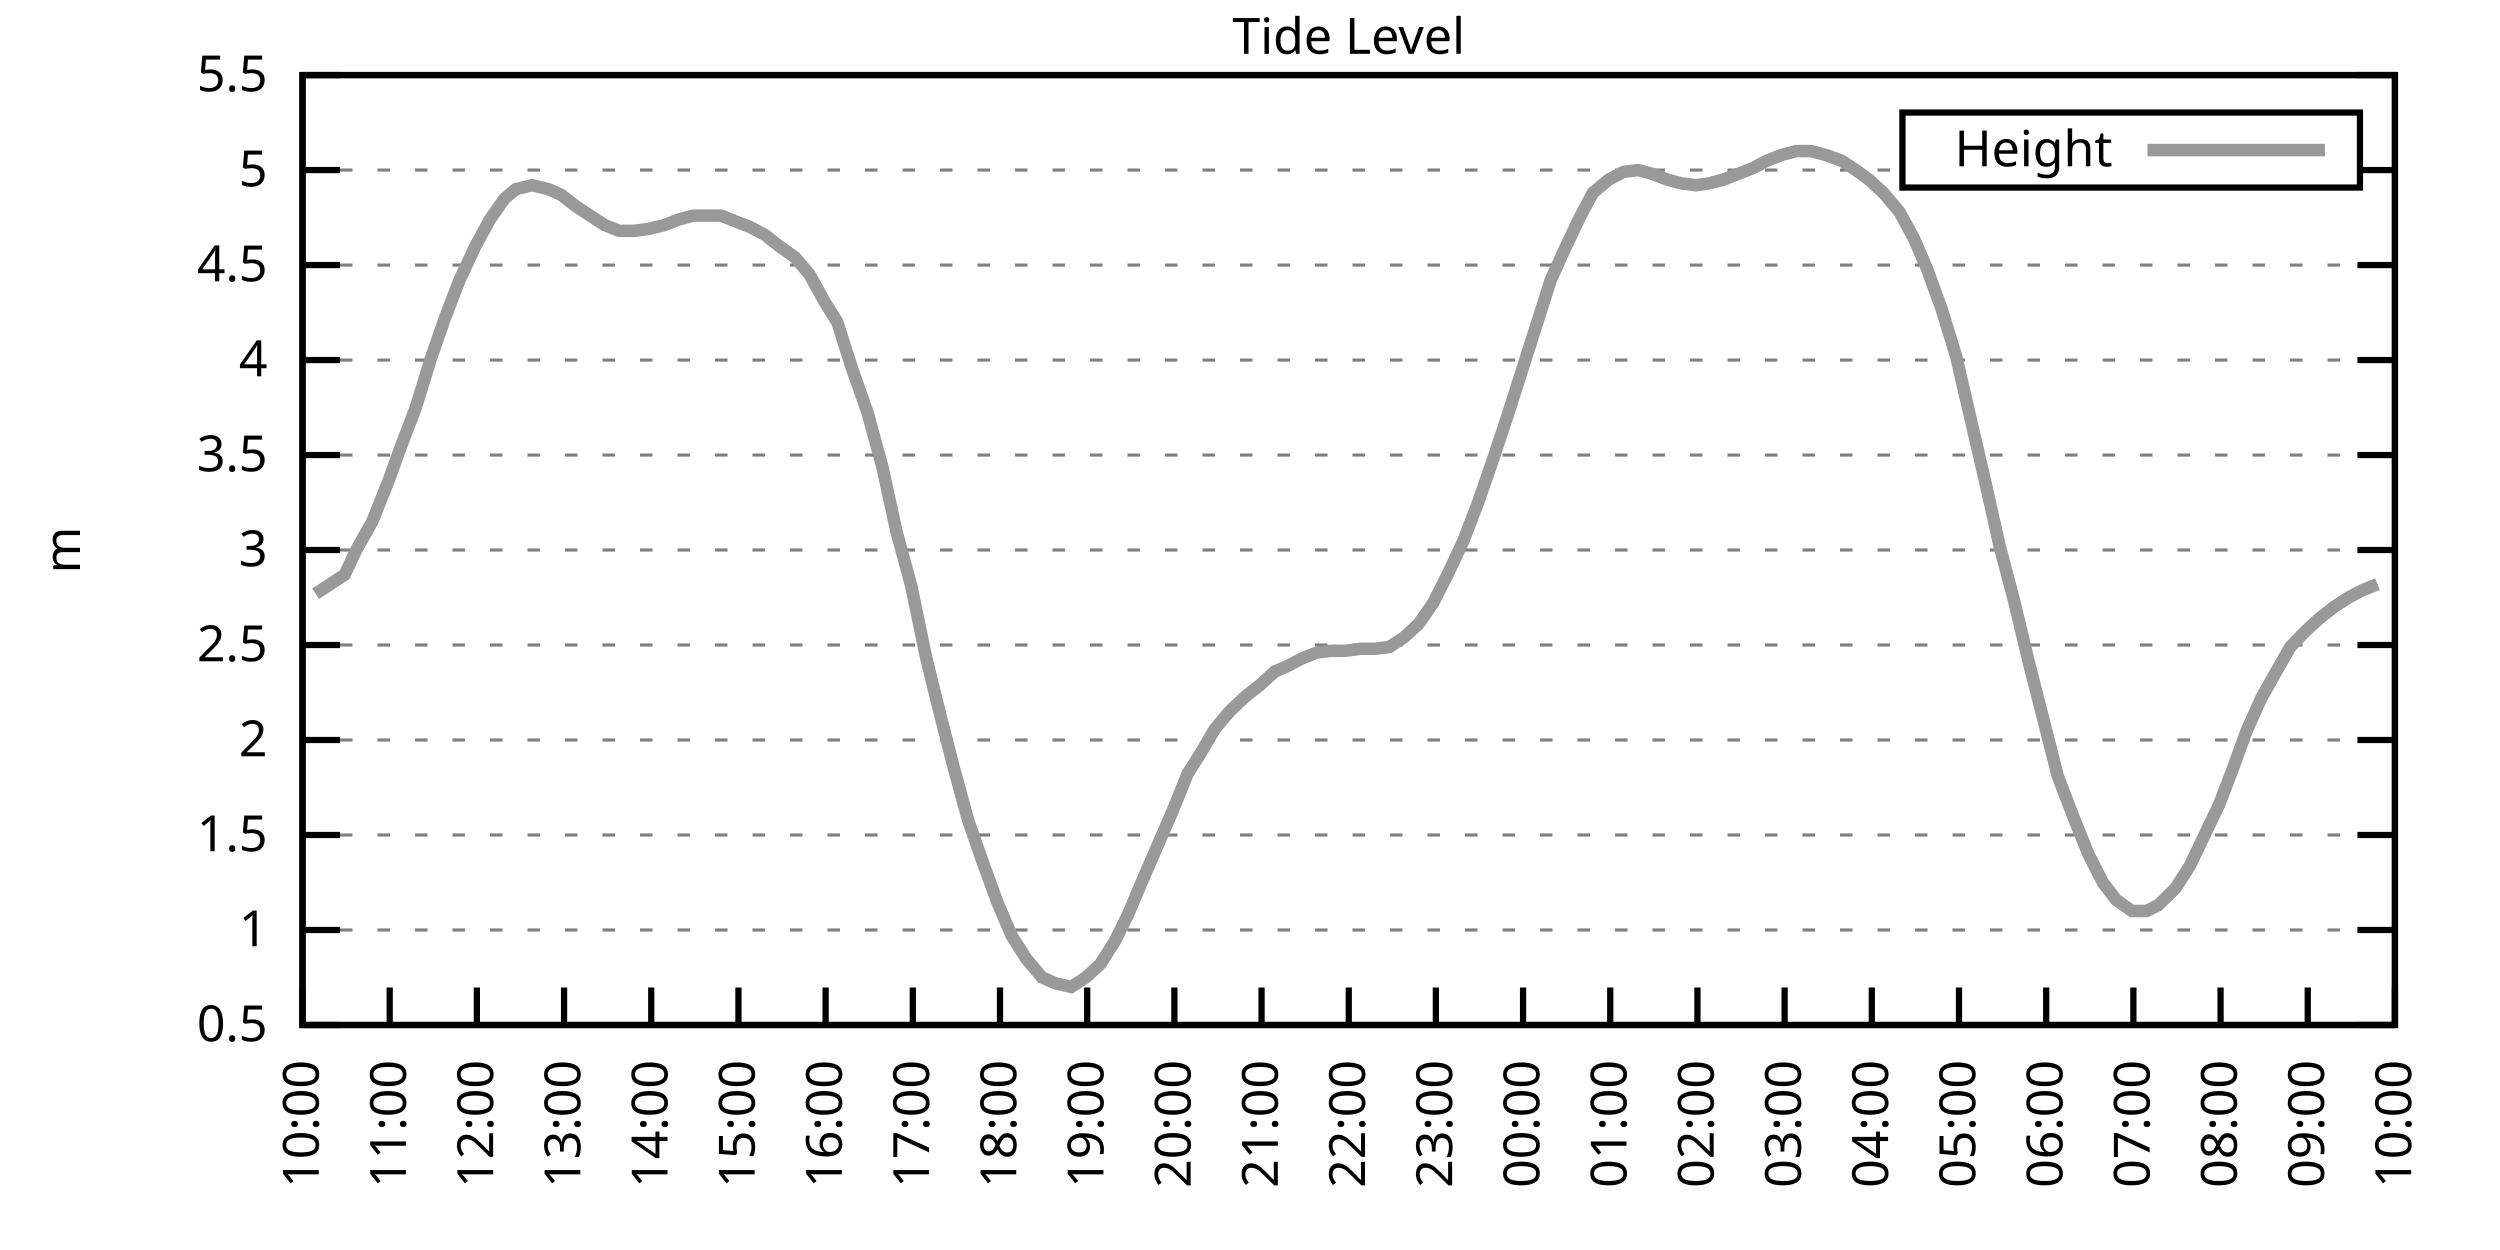
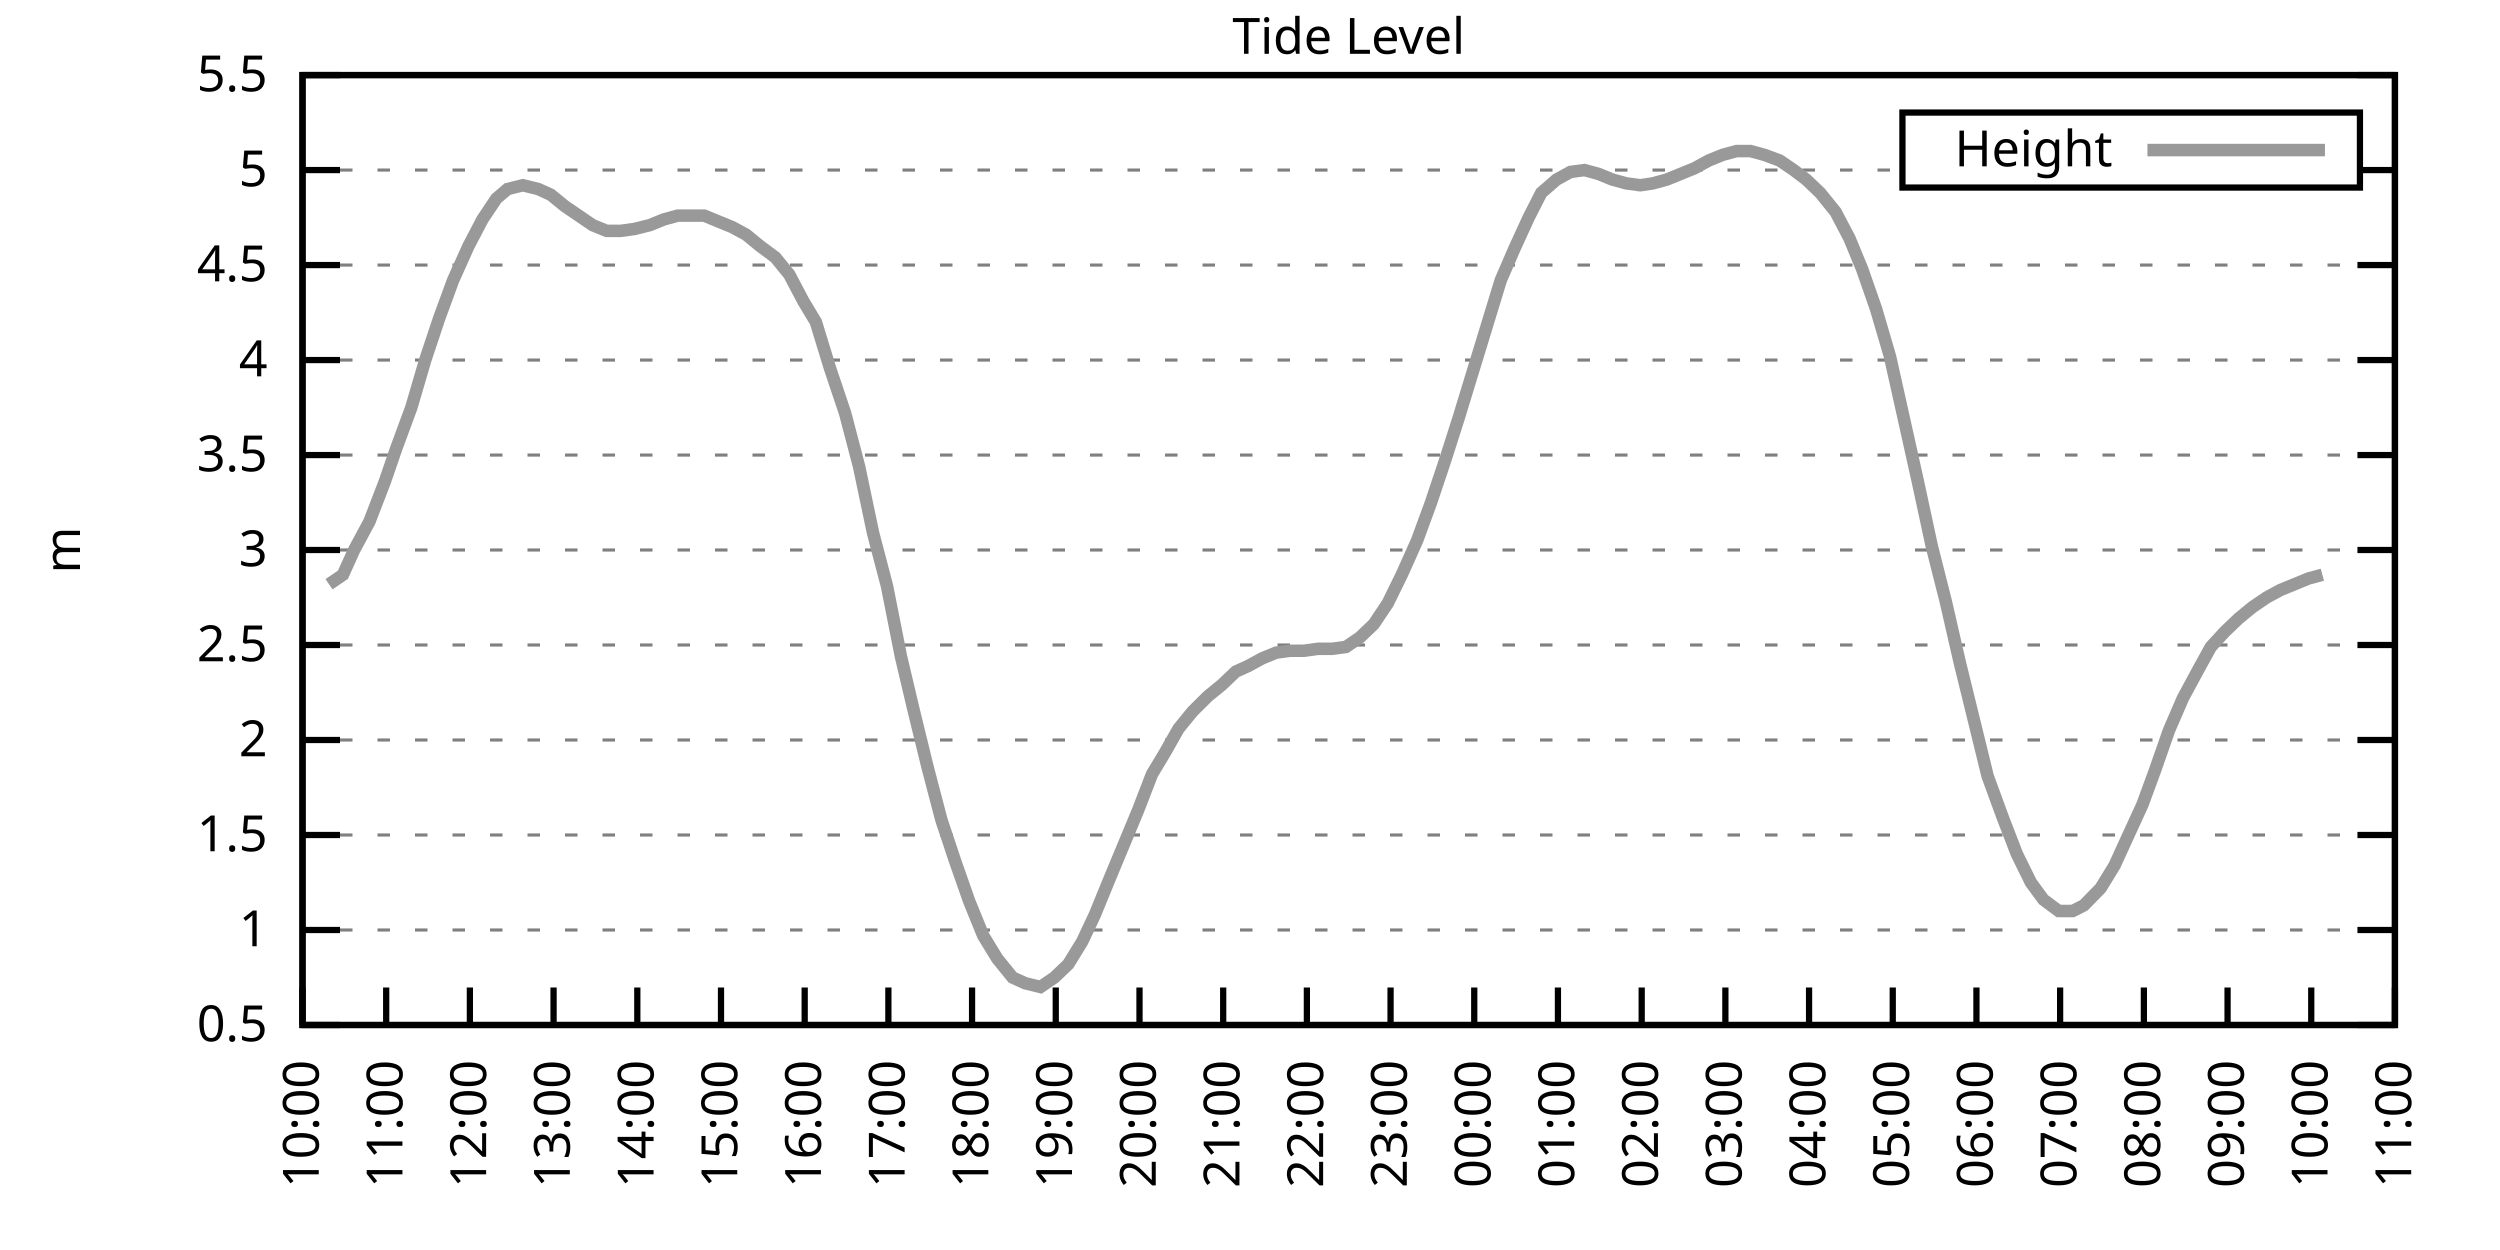
<svg xmlns="http://www.w3.org/2000/svg" xmlns:xlink="http://www.w3.org/1999/xlink" width="400" height="200" viewBox="0 0 400 200">
  <g id="gnuplot_canvas">
    <rect x="0" y="0" width="400" height="200" fill="none" />
    <defs>
      <circle id="gpDot" r="0.5" stroke-width="0.5" stroke="currentColor" />
      <path id="gpPt0" stroke-width="0.333" stroke="currentColor" d="M-1,0 h2 M0,-1 v2" />
      <path id="gpPt1" stroke-width="0.333" stroke="currentColor" d="M-1,-1 L1,1 M1,-1 L-1,1" />
      <path id="gpPt2" stroke-width="0.333" stroke="currentColor" d="M-1,0 L1,0 M0,-1 L0,1 M-1,-1 L1,1 M-1,1 L1,-1" />
      <rect id="gpPt3" stroke-width="0.333" stroke="currentColor" x="-1" y="-1" width="2" height="2" />
      <rect id="gpPt4" stroke-width="0.333" stroke="currentColor" fill="currentColor" x="-1" y="-1" width="2" height="2" />
      <circle id="gpPt5" stroke-width="0.333" stroke="currentColor" cx="0" cy="0" r="1" />
      <use xlink:href="#gpPt5" id="gpPt6" fill="currentColor" stroke="none" />
      <path id="gpPt7" stroke-width="0.333" stroke="currentColor" d="M0,-1.33 L-1.33,0.67 L1.33,0.67 z" />
      <use xlink:href="#gpPt7" id="gpPt8" fill="currentColor" stroke="none" />
      <use xlink:href="#gpPt7" id="gpPt9" stroke="currentColor" transform="rotate(180)" />
      <use xlink:href="#gpPt9" id="gpPt10" fill="currentColor" stroke="none" />
      <use xlink:href="#gpPt3" id="gpPt11" stroke="currentColor" transform="rotate(45)" />
      <use xlink:href="#gpPt11" id="gpPt12" fill="currentColor" stroke="none" />
      <path id="gpPt13" stroke-width="0.333" stroke="currentColor" d="M0,1.330 L1.265,0.411 L0.782,-1.067 L-0.782,-1.076 L-1.265,0.411 z" />
      <use xlink:href="#gpPt13" id="gpPt14" fill="currentColor" stroke="none" />
      <filter id="textbox" filterUnits="objectBoundingBox" x="0" y="0" height="1" width="1">
        <feFlood flood-color="white" flood-opacity="1" result="bgnd" />
        <feComposite in="SourceGraphic" in2="bgnd" operator="atop" />
      </filter>
      <filter id="greybox" filterUnits="objectBoundingBox" x="0" y="0" height="1" width="1">
        <feFlood flood-color="lightgrey" flood-opacity="1" result="grey" />
        <feComposite in="SourceGraphic" in2="grey" operator="atop" />
      </filter>
    </defs>
    <g fill="none" color="white" stroke="currentColor" stroke-width="1.00" stroke-linecap="butt" stroke-linejoin="miter">
</g>
    <g fill="none" color="black" stroke="currentColor" stroke-width="1.00" stroke-linecap="butt" stroke-linejoin="miter">
      <g stroke="none" shape-rendering="crispEdges">
        <polygon fill="rgb(255, 255, 255)" points="48.40,164.00 383.18,164.00 383.18,12.02 48.40,12.02 " />
      </g>
    </g>
    <g fill="none" color="black" stroke="currentColor" stroke-width="1.00" stroke-linecap="butt" stroke-linejoin="miter">
</g>
    <g fill="none" color="black" stroke="black" stroke-width="0.50" stroke-linecap="butt" stroke-linejoin="miter">
</g>
    <g fill="none" color="gray" stroke="currentColor" stroke-width="0.50" stroke-linecap="butt" stroke-linejoin="miter">
      <path stroke="gray" stroke-dasharray="2,4" class="gridline" d="M48.40,164.00 L383.19,164.00  " />
    </g>
    <g fill="none" color="gray" stroke="gray" stroke-width="1.00" stroke-linecap="butt" stroke-linejoin="miter">
</g>
    <g fill="none" color="black" stroke="currentColor" stroke-width="1.00" stroke-linecap="butt" stroke-linejoin="miter">
      <path stroke="black" d="M48.40,164.00 L54.40,164.00 M383.19,164.00 L377.19,164.00  " />
      <g transform="translate(42.80,166.60)" stroke="none" fill="black" font-family="Sans" font-size="8.00" text-anchor="end">
        <text>
          <tspan font-family="Sans"> 0.5</tspan>
        </text>
      </g>
    </g>
    <g fill="none" color="black" stroke="currentColor" stroke-width="1.00" stroke-linecap="butt" stroke-linejoin="miter">
</g>
    <g fill="none" color="black" stroke="black" stroke-width="0.50" stroke-linecap="butt" stroke-linejoin="miter">
</g>
    <g fill="none" color="gray" stroke="currentColor" stroke-width="0.50" stroke-linecap="butt" stroke-linejoin="miter">
      <path stroke="gray" stroke-dasharray="2,4" class="gridline" d="M48.40,148.80 L383.19,148.80  " />
    </g>
    <g fill="none" color="gray" stroke="gray" stroke-width="1.00" stroke-linecap="butt" stroke-linejoin="miter">
</g>
    <g fill="none" color="black" stroke="currentColor" stroke-width="1.00" stroke-linecap="butt" stroke-linejoin="miter">
      <path stroke="black" d="M48.40,148.80 L54.40,148.80 M383.19,148.80 L377.19,148.80  " />
      <g transform="translate(42.80,151.40)" stroke="none" fill="black" font-family="Sans" font-size="8.00" text-anchor="end">
        <text>
          <tspan font-family="Sans"> 1</tspan>
        </text>
      </g>
    </g>
    <g fill="none" color="black" stroke="currentColor" stroke-width="1.00" stroke-linecap="butt" stroke-linejoin="miter">
</g>
    <g fill="none" color="black" stroke="black" stroke-width="0.50" stroke-linecap="butt" stroke-linejoin="miter">
</g>
    <g fill="none" color="gray" stroke="currentColor" stroke-width="0.50" stroke-linecap="butt" stroke-linejoin="miter">
      <path stroke="gray" stroke-dasharray="2,4" class="gridline" d="M48.40,133.60 L383.19,133.60  " />
    </g>
    <g fill="none" color="gray" stroke="gray" stroke-width="1.00" stroke-linecap="butt" stroke-linejoin="miter">
</g>
    <g fill="none" color="black" stroke="currentColor" stroke-width="1.00" stroke-linecap="butt" stroke-linejoin="miter">
      <path stroke="black" d="M48.40,133.60 L54.40,133.60 M383.19,133.60 L377.19,133.60  " />
      <g transform="translate(42.80,136.20)" stroke="none" fill="black" font-family="Sans" font-size="8.00" text-anchor="end">
        <text>
          <tspan font-family="Sans"> 1.5</tspan>
        </text>
      </g>
    </g>
    <g fill="none" color="black" stroke="currentColor" stroke-width="1.00" stroke-linecap="butt" stroke-linejoin="miter">
</g>
    <g fill="none" color="black" stroke="black" stroke-width="0.50" stroke-linecap="butt" stroke-linejoin="miter">
</g>
    <g fill="none" color="gray" stroke="currentColor" stroke-width="0.50" stroke-linecap="butt" stroke-linejoin="miter">
      <path stroke="gray" stroke-dasharray="2,4" class="gridline" d="M48.40,118.40 L383.19,118.40  " />
    </g>
    <g fill="none" color="gray" stroke="gray" stroke-width="1.00" stroke-linecap="butt" stroke-linejoin="miter">
</g>
    <g fill="none" color="black" stroke="currentColor" stroke-width="1.00" stroke-linecap="butt" stroke-linejoin="miter">
      <path stroke="black" d="M48.40,118.40 L54.40,118.40 M383.19,118.40 L377.19,118.40  " />
      <g transform="translate(42.80,121.00)" stroke="none" fill="black" font-family="Sans" font-size="8.00" text-anchor="end">
        <text>
          <tspan font-family="Sans"> 2</tspan>
        </text>
      </g>
    </g>
    <g fill="none" color="black" stroke="currentColor" stroke-width="1.00" stroke-linecap="butt" stroke-linejoin="miter">
</g>
    <g fill="none" color="black" stroke="black" stroke-width="0.50" stroke-linecap="butt" stroke-linejoin="miter">
</g>
    <g fill="none" color="gray" stroke="currentColor" stroke-width="0.50" stroke-linecap="butt" stroke-linejoin="miter">
      <path stroke="gray" stroke-dasharray="2,4" class="gridline" d="M48.40,103.20 L383.19,103.20  " />
    </g>
    <g fill="none" color="gray" stroke="gray" stroke-width="1.00" stroke-linecap="butt" stroke-linejoin="miter">
</g>
    <g fill="none" color="black" stroke="currentColor" stroke-width="1.00" stroke-linecap="butt" stroke-linejoin="miter">
      <path stroke="black" d="M48.40,103.20 L54.40,103.20 M383.19,103.20 L377.19,103.20  " />
      <g transform="translate(42.80,105.80)" stroke="none" fill="black" font-family="Sans" font-size="8.00" text-anchor="end">
        <text>
          <tspan font-family="Sans"> 2.5</tspan>
        </text>
      </g>
    </g>
    <g fill="none" color="black" stroke="currentColor" stroke-width="1.00" stroke-linecap="butt" stroke-linejoin="miter">
</g>
    <g fill="none" color="black" stroke="black" stroke-width="0.50" stroke-linecap="butt" stroke-linejoin="miter">
</g>
    <g fill="none" color="gray" stroke="currentColor" stroke-width="0.50" stroke-linecap="butt" stroke-linejoin="miter">
      <path stroke="gray" stroke-dasharray="2,4" class="gridline" d="M48.40,88.00 L383.19,88.00  " />
    </g>
    <g fill="none" color="gray" stroke="gray" stroke-width="1.00" stroke-linecap="butt" stroke-linejoin="miter">
</g>
    <g fill="none" color="black" stroke="currentColor" stroke-width="1.00" stroke-linecap="butt" stroke-linejoin="miter">
      <path stroke="black" d="M48.40,88.00 L54.40,88.00 M383.19,88.00 L377.19,88.00  " />
      <g transform="translate(42.80,90.60)" stroke="none" fill="black" font-family="Sans" font-size="8.00" text-anchor="end">
        <text>
          <tspan font-family="Sans"> 3</tspan>
        </text>
      </g>
    </g>
    <g fill="none" color="black" stroke="currentColor" stroke-width="1.00" stroke-linecap="butt" stroke-linejoin="miter">
</g>
    <g fill="none" color="black" stroke="black" stroke-width="0.50" stroke-linecap="butt" stroke-linejoin="miter">
</g>
    <g fill="none" color="gray" stroke="currentColor" stroke-width="0.50" stroke-linecap="butt" stroke-linejoin="miter">
      <path stroke="gray" stroke-dasharray="2,4" class="gridline" d="M48.40,72.81 L383.19,72.81  " />
    </g>
    <g fill="none" color="gray" stroke="gray" stroke-width="1.00" stroke-linecap="butt" stroke-linejoin="miter">
</g>
    <g fill="none" color="black" stroke="currentColor" stroke-width="1.00" stroke-linecap="butt" stroke-linejoin="miter">
      <path stroke="black" d="M48.40,72.81 L54.40,72.81 M383.19,72.81 L377.19,72.81  " />
      <g transform="translate(42.80,75.41)" stroke="none" fill="black" font-family="Sans" font-size="8.00" text-anchor="end">
        <text>
          <tspan font-family="Sans"> 3.5</tspan>
        </text>
      </g>
    </g>
    <g fill="none" color="black" stroke="currentColor" stroke-width="1.00" stroke-linecap="butt" stroke-linejoin="miter">
</g>
    <g fill="none" color="black" stroke="black" stroke-width="0.50" stroke-linecap="butt" stroke-linejoin="miter">
</g>
    <g fill="none" color="gray" stroke="currentColor" stroke-width="0.50" stroke-linecap="butt" stroke-linejoin="miter">
      <path stroke="gray" stroke-dasharray="2,4" class="gridline" d="M48.40,57.61 L383.19,57.61  " />
    </g>
    <g fill="none" color="gray" stroke="gray" stroke-width="1.00" stroke-linecap="butt" stroke-linejoin="miter">
</g>
    <g fill="none" color="black" stroke="currentColor" stroke-width="1.00" stroke-linecap="butt" stroke-linejoin="miter">
      <path stroke="black" d="M48.40,57.61 L54.40,57.61 M383.19,57.61 L377.19,57.61  " />
      <g transform="translate(42.80,60.21)" stroke="none" fill="black" font-family="Sans" font-size="8.00" text-anchor="end">
        <text>
          <tspan font-family="Sans"> 4</tspan>
        </text>
      </g>
    </g>
    <g fill="none" color="black" stroke="currentColor" stroke-width="1.00" stroke-linecap="butt" stroke-linejoin="miter">
</g>
    <g fill="none" color="black" stroke="black" stroke-width="0.50" stroke-linecap="butt" stroke-linejoin="miter">
</g>
    <g fill="none" color="gray" stroke="currentColor" stroke-width="0.50" stroke-linecap="butt" stroke-linejoin="miter">
      <path stroke="gray" stroke-dasharray="2,4" class="gridline" d="M48.40,42.41 L383.19,42.41  " />
    </g>
    <g fill="none" color="gray" stroke="gray" stroke-width="1.00" stroke-linecap="butt" stroke-linejoin="miter">
</g>
    <g fill="none" color="black" stroke="currentColor" stroke-width="1.00" stroke-linecap="butt" stroke-linejoin="miter">
      <path stroke="black" d="M48.40,42.41 L54.40,42.41 M383.19,42.41 L377.19,42.41  " />
      <g transform="translate(42.80,45.01)" stroke="none" fill="black" font-family="Sans" font-size="8.00" text-anchor="end">
        <text>
          <tspan font-family="Sans"> 4.5</tspan>
        </text>
      </g>
    </g>
    <g fill="none" color="black" stroke="currentColor" stroke-width="1.00" stroke-linecap="butt" stroke-linejoin="miter">
</g>
    <g fill="none" color="black" stroke="black" stroke-width="0.50" stroke-linecap="butt" stroke-linejoin="miter">
</g>
    <g fill="none" color="gray" stroke="currentColor" stroke-width="0.50" stroke-linecap="butt" stroke-linejoin="miter">
      <path stroke="gray" stroke-dasharray="2,4" class="gridline" d="M48.40,27.21 L304.39,27.21 M377.59,27.21 L383.19,27.21  " />
    </g>
    <g fill="none" color="gray" stroke="gray" stroke-width="1.00" stroke-linecap="butt" stroke-linejoin="miter">
</g>
    <g fill="none" color="black" stroke="currentColor" stroke-width="1.00" stroke-linecap="butt" stroke-linejoin="miter">
      <path stroke="black" d="M48.40,27.21 L54.40,27.21 M383.19,27.21 L377.19,27.21  " />
      <g transform="translate(42.80,29.81)" stroke="none" fill="black" font-family="Sans" font-size="8.00" text-anchor="end">
        <text>
          <tspan font-family="Sans"> 5</tspan>
        </text>
      </g>
    </g>
    <g fill="none" color="black" stroke="currentColor" stroke-width="1.00" stroke-linecap="butt" stroke-linejoin="miter">
</g>
    <g fill="none" color="black" stroke="black" stroke-width="0.50" stroke-linecap="butt" stroke-linejoin="miter">
</g>
    <g fill="none" color="gray" stroke="currentColor" stroke-width="0.50" stroke-linecap="butt" stroke-linejoin="miter">
      <path stroke="gray" stroke-dasharray="2,4" class="gridline" d="M48.40,12.01 L383.19,12.01  " />
    </g>
    <g fill="none" color="gray" stroke="gray" stroke-width="1.00" stroke-linecap="butt" stroke-linejoin="miter">
</g>
    <g fill="none" color="black" stroke="currentColor" stroke-width="1.00" stroke-linecap="butt" stroke-linejoin="miter">
      <path stroke="black" d="M48.40,12.01 L54.40,12.01 M383.19,12.01 L377.19,12.01  " />
      <g transform="translate(42.80,14.61)" stroke="none" fill="black" font-family="Sans" font-size="8.00" text-anchor="end">
        <text>
          <tspan font-family="Sans"> 5.5</tspan>
        </text>
      </g>
    </g>
    <g fill="none" color="black" stroke="currentColor" stroke-width="1.00" stroke-linecap="butt" stroke-linejoin="miter">
      <path stroke="black" d="M48.40,164.00 L48.40,158.00  " />
      <g transform="translate(51.00,169.60) rotate(270.00)" stroke="none" fill="black" font-family="Sans" font-size="8.00" text-anchor="end">
        <text>
          <tspan font-family="Sans">10:00</tspan>
        </text>
      </g>
    </g>
    <g fill="none" color="black" stroke="currentColor" stroke-width="1.00" stroke-linecap="butt" stroke-linejoin="miter">
-       <path stroke="black" d="M62.35,164.00 L62.35,158.00  " />
-       <g transform="translate(64.95,169.60) rotate(270.00)" stroke="none" fill="black" font-family="Sans" font-size="8.00" text-anchor="end">
+       <path stroke="black" d="M61.79,164.00 L61.79,158.00  " />
+       <g transform="translate(64.39,169.60) rotate(270.00)" stroke="none" fill="black" font-family="Sans" font-size="8.00" text-anchor="end">
        <text>
          <tspan font-family="Sans">11:00</tspan>
        </text>
      </g>
    </g>
    <g fill="none" color="black" stroke="currentColor" stroke-width="1.00" stroke-linecap="butt" stroke-linejoin="miter">
-       <path stroke="black" d="M76.30,164.00 L76.30,158.00  " />
-       <g transform="translate(78.90,169.60) rotate(270.00)" stroke="none" fill="black" font-family="Sans" font-size="8.00" text-anchor="end">
+       <path stroke="black" d="M75.18,164.00 L75.18,158.00  " />
+       <g transform="translate(77.78,169.60) rotate(270.00)" stroke="none" fill="black" font-family="Sans" font-size="8.00" text-anchor="end">
        <text>
          <tspan font-family="Sans">12:00</tspan>
        </text>
      </g>
    </g>
    <g fill="none" color="black" stroke="currentColor" stroke-width="1.00" stroke-linecap="butt" stroke-linejoin="miter">
-       <path stroke="black" d="M90.25,164.00 L90.25,158.00  " />
-       <g transform="translate(92.85,169.60) rotate(270.00)" stroke="none" fill="black" font-family="Sans" font-size="8.00" text-anchor="end">
+       <path stroke="black" d="M88.57,164.00 L88.57,158.00  " />
+       <g transform="translate(91.17,169.60) rotate(270.00)" stroke="none" fill="black" font-family="Sans" font-size="8.00" text-anchor="end">
        <text>
          <tspan font-family="Sans">13:00</tspan>
        </text>
      </g>
    </g>
    <g fill="none" color="black" stroke="currentColor" stroke-width="1.00" stroke-linecap="butt" stroke-linejoin="miter">
-       <path stroke="black" d="M104.20,164.00 L104.20,158.00  " />
-       <g transform="translate(106.80,169.60) rotate(270.00)" stroke="none" fill="black" font-family="Sans" font-size="8.00" text-anchor="end">
+       <path stroke="black" d="M101.97,164.00 L101.97,158.00  " />
+       <g transform="translate(104.57,169.60) rotate(270.00)" stroke="none" fill="black" font-family="Sans" font-size="8.00" text-anchor="end">
        <text>
          <tspan font-family="Sans">14:00</tspan>
        </text>
      </g>
    </g>
    <g fill="none" color="black" stroke="currentColor" stroke-width="1.00" stroke-linecap="butt" stroke-linejoin="miter">
-       <path stroke="black" d="M118.15,164.00 L118.15,158.00  " />
-       <g transform="translate(120.75,169.60) rotate(270.00)" stroke="none" fill="black" font-family="Sans" font-size="8.00" text-anchor="end">
+       <path stroke="black" d="M115.36,164.00 L115.36,158.00  " />
+       <g transform="translate(117.96,169.60) rotate(270.00)" stroke="none" fill="black" font-family="Sans" font-size="8.00" text-anchor="end">
        <text>
          <tspan font-family="Sans">15:00</tspan>
        </text>
      </g>
    </g>
    <g fill="none" color="black" stroke="currentColor" stroke-width="1.00" stroke-linecap="butt" stroke-linejoin="miter">
-       <path stroke="black" d="M132.10,164.00 L132.10,158.00  " />
-       <g transform="translate(134.70,169.60) rotate(270.00)" stroke="none" fill="black" font-family="Sans" font-size="8.00" text-anchor="end">
+       <path stroke="black" d="M128.75,164.00 L128.75,158.00  " />
+       <g transform="translate(131.35,169.60) rotate(270.00)" stroke="none" fill="black" font-family="Sans" font-size="8.00" text-anchor="end">
        <text>
          <tspan font-family="Sans">16:00</tspan>
        </text>
      </g>
    </g>
    <g fill="none" color="black" stroke="currentColor" stroke-width="1.00" stroke-linecap="butt" stroke-linejoin="miter">
-       <path stroke="black" d="M146.05,164.00 L146.05,158.00  " />
-       <g transform="translate(148.65,169.60) rotate(270.00)" stroke="none" fill="black" font-family="Sans" font-size="8.00" text-anchor="end">
+       <path stroke="black" d="M142.14,164.00 L142.14,158.00  " />
+       <g transform="translate(144.74,169.60) rotate(270.00)" stroke="none" fill="black" font-family="Sans" font-size="8.00" text-anchor="end">
        <text>
          <tspan font-family="Sans">17:00</tspan>
        </text>
      </g>
    </g>
    <g fill="none" color="black" stroke="currentColor" stroke-width="1.00" stroke-linecap="butt" stroke-linejoin="miter">
-       <path stroke="black" d="M160.00,164.00 L160.00,158.00  " />
-       <g transform="translate(162.60,169.60) rotate(270.00)" stroke="none" fill="black" font-family="Sans" font-size="8.00" text-anchor="end">
+       <path stroke="black" d="M155.53,164.00 L155.53,158.00  " />
+       <g transform="translate(158.13,169.60) rotate(270.00)" stroke="none" fill="black" font-family="Sans" font-size="8.00" text-anchor="end">
        <text>
          <tspan font-family="Sans">18:00</tspan>
        </text>
      </g>
    </g>
    <g fill="none" color="black" stroke="currentColor" stroke-width="1.00" stroke-linecap="butt" stroke-linejoin="miter">
-       <path stroke="black" d="M173.95,164.00 L173.95,158.00  " />
-       <g transform="translate(176.55,169.60) rotate(270.00)" stroke="none" fill="black" font-family="Sans" font-size="8.00" text-anchor="end">
+       <path stroke="black" d="M168.92,164.00 L168.92,158.00  " />
+       <g transform="translate(171.52,169.60) rotate(270.00)" stroke="none" fill="black" font-family="Sans" font-size="8.00" text-anchor="end">
        <text>
          <tspan font-family="Sans">19:00</tspan>
        </text>
      </g>
    </g>
    <g fill="none" color="black" stroke="currentColor" stroke-width="1.00" stroke-linecap="butt" stroke-linejoin="miter">
-       <path stroke="black" d="M187.90,164.00 L187.90,158.00  " />
-       <g transform="translate(190.50,169.60) rotate(270.00)" stroke="none" fill="black" font-family="Sans" font-size="8.00" text-anchor="end">
+       <path stroke="black" d="M182.32,164.00 L182.32,158.00  " />
+       <g transform="translate(184.92,169.60) rotate(270.00)" stroke="none" fill="black" font-family="Sans" font-size="8.00" text-anchor="end">
        <text>
          <tspan font-family="Sans">20:00</tspan>
        </text>
      </g>
    </g>
    <g fill="none" color="black" stroke="currentColor" stroke-width="1.00" stroke-linecap="butt" stroke-linejoin="miter">
-       <path stroke="black" d="M201.85,164.00 L201.85,158.00  " />
-       <g transform="translate(204.45,169.60) rotate(270.00)" stroke="none" fill="black" font-family="Sans" font-size="8.00" text-anchor="end">
+       <path stroke="black" d="M195.71,164.00 L195.71,158.00  " />
+       <g transform="translate(198.31,169.60) rotate(270.00)" stroke="none" fill="black" font-family="Sans" font-size="8.00" text-anchor="end">
        <text>
          <tspan font-family="Sans">21:00</tspan>
        </text>
      </g>
    </g>
    <g fill="none" color="black" stroke="currentColor" stroke-width="1.00" stroke-linecap="butt" stroke-linejoin="miter">
-       <path stroke="black" d="M215.80,164.00 L215.80,158.00  " />
-       <g transform="translate(218.40,169.60) rotate(270.00)" stroke="none" fill="black" font-family="Sans" font-size="8.00" text-anchor="end">
+       <path stroke="black" d="M209.10,164.00 L209.10,158.00  " />
+       <g transform="translate(211.70,169.60) rotate(270.00)" stroke="none" fill="black" font-family="Sans" font-size="8.00" text-anchor="end">
        <text>
          <tspan font-family="Sans">22:00</tspan>
        </text>
      </g>
    </g>
    <g fill="none" color="black" stroke="currentColor" stroke-width="1.00" stroke-linecap="butt" stroke-linejoin="miter">
-       <path stroke="black" d="M229.74,164.00 L229.74,158.00  " />
-       <g transform="translate(232.34,169.60) rotate(270.00)" stroke="none" fill="black" font-family="Sans" font-size="8.00" text-anchor="end">
+       <path stroke="black" d="M222.49,164.00 L222.49,158.00  " />
+       <g transform="translate(225.09,169.60) rotate(270.00)" stroke="none" fill="black" font-family="Sans" font-size="8.00" text-anchor="end">
        <text>
          <tspan font-family="Sans">23:00</tspan>
        </text>
      </g>
    </g>
    <g fill="none" color="black" stroke="currentColor" stroke-width="1.00" stroke-linecap="butt" stroke-linejoin="miter">
-       <path stroke="black" d="M243.69,164.00 L243.69,158.00  " />
-       <g transform="translate(246.29,169.60) rotate(270.00)" stroke="none" fill="black" font-family="Sans" font-size="8.00" text-anchor="end">
+       <path stroke="black" d="M235.88,164.00 L235.88,158.00  " />
+       <g transform="translate(238.48,169.60) rotate(270.00)" stroke="none" fill="black" font-family="Sans" font-size="8.00" text-anchor="end">
        <text>
          <tspan font-family="Sans">00:00</tspan>
        </text>
      </g>
    </g>
    <g fill="none" color="black" stroke="currentColor" stroke-width="1.00" stroke-linecap="butt" stroke-linejoin="miter">
-       <path stroke="black" d="M257.64,164.00 L257.64,158.00  " />
-       <g transform="translate(260.24,169.60) rotate(270.00)" stroke="none" fill="black" font-family="Sans" font-size="8.00" text-anchor="end">
+       <path stroke="black" d="M249.27,164.00 L249.27,158.00  " />
+       <g transform="translate(251.87,169.60) rotate(270.00)" stroke="none" fill="black" font-family="Sans" font-size="8.00" text-anchor="end">
        <text>
          <tspan font-family="Sans">01:00</tspan>
        </text>
      </g>
    </g>
    <g fill="none" color="black" stroke="currentColor" stroke-width="1.00" stroke-linecap="butt" stroke-linejoin="miter">
-       <path stroke="black" d="M271.59,164.00 L271.59,158.00  " />
-       <g transform="translate(274.19,169.60) rotate(270.00)" stroke="none" fill="black" font-family="Sans" font-size="8.00" text-anchor="end">
+       <path stroke="black" d="M262.67,164.00 L262.67,158.00  " />
+       <g transform="translate(265.27,169.60) rotate(270.00)" stroke="none" fill="black" font-family="Sans" font-size="8.00" text-anchor="end">
        <text>
          <tspan font-family="Sans">02:00</tspan>
        </text>
      </g>
    </g>
    <g fill="none" color="black" stroke="currentColor" stroke-width="1.00" stroke-linecap="butt" stroke-linejoin="miter">
-       <path stroke="black" d="M285.54,164.00 L285.54,158.00  " />
-       <g transform="translate(288.14,169.60) rotate(270.00)" stroke="none" fill="black" font-family="Sans" font-size="8.00" text-anchor="end">
+       <path stroke="black" d="M276.06,164.00 L276.06,158.00  " />
+       <g transform="translate(278.66,169.60) rotate(270.00)" stroke="none" fill="black" font-family="Sans" font-size="8.00" text-anchor="end">
        <text>
          <tspan font-family="Sans">03:00</tspan>
        </text>
      </g>
    </g>
    <g fill="none" color="black" stroke="currentColor" stroke-width="1.00" stroke-linecap="butt" stroke-linejoin="miter">
-       <path stroke="black" d="M299.49,164.00 L299.49,158.00  " />
-       <g transform="translate(302.09,169.60) rotate(270.00)" stroke="none" fill="black" font-family="Sans" font-size="8.00" text-anchor="end">
+       <path stroke="black" d="M289.45,164.00 L289.45,158.00  " />
+       <g transform="translate(292.05,169.60) rotate(270.00)" stroke="none" fill="black" font-family="Sans" font-size="8.00" text-anchor="end">
        <text>
          <tspan font-family="Sans">04:00</tspan>
        </text>
      </g>
    </g>
    <g fill="none" color="black" stroke="currentColor" stroke-width="1.00" stroke-linecap="butt" stroke-linejoin="miter">
-       <path stroke="black" d="M313.44,164.00 L313.44,158.00  " />
-       <g transform="translate(316.04,169.60) rotate(270.00)" stroke="none" fill="black" font-family="Sans" font-size="8.00" text-anchor="end">
+       <path stroke="black" d="M302.84,164.00 L302.84,158.00  " />
+       <g transform="translate(305.44,169.60) rotate(270.00)" stroke="none" fill="black" font-family="Sans" font-size="8.00" text-anchor="end">
        <text>
          <tspan font-family="Sans">05:00</tspan>
        </text>
      </g>
    </g>
    <g fill="none" color="black" stroke="currentColor" stroke-width="1.00" stroke-linecap="butt" stroke-linejoin="miter">
-       <path stroke="black" d="M327.39,164.00 L327.39,158.00  " />
-       <g transform="translate(329.99,169.60) rotate(270.00)" stroke="none" fill="black" font-family="Sans" font-size="8.00" text-anchor="end">
+       <path stroke="black" d="M316.23,164.00 L316.23,158.00  " />
+       <g transform="translate(318.83,169.60) rotate(270.00)" stroke="none" fill="black" font-family="Sans" font-size="8.00" text-anchor="end">
        <text>
          <tspan font-family="Sans">06:00</tspan>
        </text>
      </g>
    </g>
    <g fill="none" color="black" stroke="currentColor" stroke-width="1.00" stroke-linecap="butt" stroke-linejoin="miter">
-       <path stroke="black" d="M341.34,164.00 L341.34,158.00  " />
-       <g transform="translate(343.94,169.60) rotate(270.00)" stroke="none" fill="black" font-family="Sans" font-size="8.00" text-anchor="end">
+       <path stroke="black" d="M329.62,164.00 L329.62,158.00  " />
+       <g transform="translate(332.22,169.60) rotate(270.00)" stroke="none" fill="black" font-family="Sans" font-size="8.00" text-anchor="end">
        <text>
          <tspan font-family="Sans">07:00</tspan>
        </text>
      </g>
    </g>
    <g fill="none" color="black" stroke="currentColor" stroke-width="1.00" stroke-linecap="butt" stroke-linejoin="miter">
-       <path stroke="black" d="M355.29,164.00 L355.29,158.00  " />
-       <g transform="translate(357.89,169.60) rotate(270.00)" stroke="none" fill="black" font-family="Sans" font-size="8.00" text-anchor="end">
+       <path stroke="black" d="M343.02,164.00 L343.02,158.00  " />
+       <g transform="translate(345.62,169.60) rotate(270.00)" stroke="none" fill="black" font-family="Sans" font-size="8.00" text-anchor="end">
        <text>
          <tspan font-family="Sans">08:00</tspan>
        </text>
      </g>
    </g>
    <g fill="none" color="black" stroke="currentColor" stroke-width="1.00" stroke-linecap="butt" stroke-linejoin="miter">
-       <path stroke="black" d="M369.24,164.00 L369.24,158.00  " />
-       <g transform="translate(371.84,169.60) rotate(270.00)" stroke="none" fill="black" font-family="Sans" font-size="8.00" text-anchor="end">
+       <path stroke="black" d="M356.41,164.00 L356.41,158.00  " />
+       <g transform="translate(359.01,169.60) rotate(270.00)" stroke="none" fill="black" font-family="Sans" font-size="8.00" text-anchor="end">
        <text>
          <tspan font-family="Sans">09:00</tspan>
+         </text>
+       </g>
+     </g>
+     <g fill="none" color="black" stroke="currentColor" stroke-width="1.00" stroke-linecap="butt" stroke-linejoin="miter">
+       <path stroke="black" d="M369.80,164.00 L369.80,158.00  " />
+       <g transform="translate(372.40,169.60) rotate(270.00)" stroke="none" fill="black" font-family="Sans" font-size="8.00" text-anchor="end">
+         <text>
+           <tspan font-family="Sans">10:00</tspan>
        </text>
      </g>
    </g>
    <g fill="none" color="black" stroke="currentColor" stroke-width="1.00" stroke-linecap="butt" stroke-linejoin="miter">
      <path stroke="black" d="M383.19,164.00 L383.19,158.00  " />
      <g transform="translate(385.79,169.60) rotate(270.00)" stroke="none" fill="black" font-family="Sans" font-size="8.00" text-anchor="end">
        <text>
-           <tspan font-family="Sans">10:00</tspan>
+           <tspan font-family="Sans">11:00</tspan>
        </text>
      </g>
    </g>
    <g fill="none" color="black" stroke="currentColor" stroke-width="1.00" stroke-linecap="butt" stroke-linejoin="miter">
</g>
    <g fill="none" color="black" stroke="currentColor" stroke-width="1.00" stroke-linecap="butt" stroke-linejoin="miter">
      <path stroke="black" d="M48.40,12.01 L48.40,164.00 L383.19,164.00 L383.19,12.01 L48.40,12.01 Z  " />
    </g>
    <g fill="none" color="black" stroke="currentColor" stroke-width="1.00" stroke-linecap="butt" stroke-linejoin="miter">
</g>
    <g fill="none" color="black" stroke="currentColor" stroke-width="1.00" stroke-linecap="butt" stroke-linejoin="miter">
      <path stroke="black" d="M304.39,30.01 L304.39,18.01 L377.59,18.01 L377.59,30.01 L304.39,30.01 Z  " />
    </g>
    <g id="Tide_level_plot_1">
      <g fill="none" color="white" stroke="black" stroke-width="2.00" stroke-linecap="butt" stroke-linejoin="miter">
</g>
      <g fill="none" color="black" stroke="currentColor" stroke-width="2.00" stroke-linecap="butt" stroke-linejoin="miter">
        <g transform="translate(337.99,26.61)" stroke="none" fill="black" font-family="Sans" font-size="8.00" text-anchor="end">
          <text>
            <tspan font-family="Sans">Height</tspan>
          </text>
        </g>
      </g>
      <g fill="none" color="black" stroke="currentColor" stroke-width="2.00" stroke-linecap="butt" stroke-linejoin="miter">
-         <path stroke="rgb(153, 153, 153)" d="M343.59,24.01 L371.99,24.01 M50.49,95.00 L52.82,93.48 L55.14,91.96 L57.00,88.00 L59.56,83.45 L62.12,77.06   L63.98,71.89 L66.53,65.21 L68.86,57.61 L71.18,50.92 L73.51,44.84 L76.07,39.37 L78.39,35.11 L80.72,31.77   L82.58,30.25 L85.13,29.64 L87.69,30.25 L89.78,31.16 L92.11,32.98 L94.43,34.50 L96.76,36.02 L99.08,36.94   L101.41,36.94 L103.73,36.63 L106.29,36.02 L108.62,35.11 L110.94,34.50 L113.27,34.50 L115.36,34.50 L117.68,35.42   L120.01,36.33 L122.33,37.54 L124.66,39.37 L127.22,41.19 L129.54,43.93 L131.87,48.18 L133.96,51.53 L136.28,58.82   L138.84,66.12 L141.16,74.63 L143.49,85.27 L145.81,93.78 L148.14,105.03 L150.23,113.54 L152.56,122.66 L154.88,131.17   L157.21,137.86 L159.53,144.24 L161.86,149.71 L164.18,153.36 L166.74,156.40 L168.83,157.31 L171.39,157.92 L173.71,156.40   L176.04,154.27 L178.36,150.62 L180.46,146.37 L182.78,140.90 L187.66,129.65 L189.99,123.87 L192.08,120.53 L194.41,116.58   L196.73,113.84 L199.29,111.41 L201.61,109.59 L203.94,107.46 L206.03,106.55 L208.36,105.33 L210.68,104.42 L213.01,104.12   L215.33,104.12 L217.65,103.81 L219.98,103.81 L222.30,103.51 L224.63,101.99 L226.95,99.86 L229.28,96.52 L231.60,91.96   L234.16,86.49 L236.49,80.41 L238.81,73.72 L241.14,66.73 L243.46,59.43 L245.79,52.14 L248.11,44.84 L250.44,39.67   L252.76,34.81 L254.85,30.86 L257.41,28.73 L259.74,27.51 L262.06,27.21 L264.39,27.82 L266.71,28.73 L269.04,29.34   L271.36,29.64 L273.45,29.34 L275.78,28.73 L278.10,27.82 L280.43,26.91 L282.75,25.69 L285.08,24.78 L287.40,24.17   L289.73,24.17 L292.05,24.78 L294.61,25.69 L296.94,27.21 L299.03,28.73 L301.35,30.86 L303.91,33.90 L306.23,38.15   L308.33,43.02 L310.65,49.40 L312.98,57.00 L315.30,67.03 L317.63,77.06 L319.95,87.40 L322.28,96.21 L324.60,105.94   L327.16,115.97 L329.25,124.18 L331.81,130.87 L334.13,136.64 L336.46,141.20 L338.55,143.94 L341.11,145.76 L343.43,145.76   L345.29,144.85 L348.08,142.11 L350.41,138.47 L352.73,133.60 L355.06,128.74 L357.15,123.27 L359.48,116.88 L361.80,111.72   L364.36,107.16 L366.45,103.51 L368.78,101.08 L371.10,98.95 L373.43,97.12 L375.75,95.60 L378.08,94.39 L380.40,93.48    " />
+         <path stroke="rgb(153, 153, 153)" d="M343.59,24.01 L371.99,24.01 M52.64,93.48 L54.87,91.96 L56.66,88.00 L59.11,83.45 L61.57,77.06 L63.35,71.89   L65.81,65.21 L68.04,57.61 L70.27,50.92 L72.50,44.84 L74.96,39.37 L77.19,35.11 L79.42,31.77 L81.21,30.25   L83.66,29.64 L86.12,30.25 L88.13,31.16 L90.36,32.98 L92.59,34.50 L94.82,36.02 L97.06,36.94 L99.29,36.94   L101.52,36.63 L103.98,36.02 L106.21,35.11 L108.44,34.50 L110.67,34.50 L112.68,34.50 L114.91,35.42 L117.14,36.33   L119.38,37.54 L121.61,39.37 L124.06,41.19 L126.29,43.93 L128.53,48.18 L130.54,51.53 L132.77,58.82 L135.22,66.12   L137.45,74.63 L139.69,85.27 L141.92,93.78 L144.15,105.03 L146.16,113.54 L148.39,122.66 L150.62,131.17 L152.85,137.86   L155.09,144.24 L157.32,149.71 L159.55,153.36 L162.01,156.40 L164.01,157.31 L166.47,157.92 L168.70,156.40 L170.93,154.27   L173.17,150.62 L175.17,146.37 L177.41,140.90 L182.09,129.65 L184.32,123.87 L186.33,120.53 L188.57,116.58 L190.80,113.84   L193.25,111.41 L195.48,109.59 L197.72,107.46 L199.73,106.55 L201.96,105.33 L204.19,104.42 L206.42,104.12 L208.65,104.12   L210.88,103.81 L213.12,103.81 L215.35,103.51 L217.58,101.99 L219.81,99.86 L222.04,96.52 L224.28,91.96 L226.73,86.49   L228.96,80.41 L231.20,73.72 L233.43,66.73 L235.66,59.43 L237.89,52.14 L240.12,44.84 L242.36,39.67 L244.59,34.81   L246.60,30.86 L249.05,28.73 L251.28,27.51 L253.51,27.21 L255.75,27.82 L257.98,28.73 L260.21,29.34 L262.44,29.64   L264.45,29.34 L266.68,28.73 L268.92,27.82 L271.15,26.91 L273.38,25.69 L275.61,24.78 L277.84,24.17 L280.07,24.17   L282.31,24.78 L284.76,25.69 L286.99,27.21 L289.00,28.73 L291.23,30.86 L293.69,33.90 L295.92,38.15 L297.93,43.02   L300.16,49.40 L302.39,57.00 L304.63,67.03 L306.86,77.06 L309.09,87.40 L311.32,96.21 L313.55,105.94 L316.01,115.97   L318.02,124.18 L320.47,130.87 L322.70,136.64 L324.94,141.20 L326.95,143.94 L329.40,145.76 L331.63,145.76 L333.42,144.85   L336.10,142.11 L338.33,138.47 L340.56,133.60 L342.79,128.74 L344.80,123.27 L347.03,116.88 L349.26,111.72 L351.72,107.16   L353.73,103.51 L355.96,101.08 L358.19,98.95 L360.42,97.12 L362.66,95.60 L364.89,94.39 L367.12,93.48 L369.35,92.56   L371.58,91.96  " />
      </g>
    </g>
    <g fill="none" color="black" stroke="currentColor" stroke-width="2.00" stroke-linecap="butt" stroke-linejoin="miter">
</g>
    <g fill="none" color="black" stroke="black" stroke-width="1.00" stroke-linecap="butt" stroke-linejoin="miter">
</g>
    <g fill="none" color="black" stroke="currentColor" stroke-width="1.00" stroke-linecap="butt" stroke-linejoin="miter">
      <path stroke="black" d="M48.40,12.01 L48.40,164.00 L383.19,164.00 L383.19,12.01 L48.40,12.01 Z  " />
      <g transform="translate(12.80,88.01) rotate(270.00)" stroke="none" fill="black" font-family="Sans" font-size="8.00" text-anchor="middle">
        <text>
          <tspan font-family="Sans">m</tspan>
        </text>
      </g>
    </g>
    <g fill="none" color="black" stroke="currentColor" stroke-width="1.00" stroke-linecap="butt" stroke-linejoin="miter">
</g>
    <g fill="none" color="black" stroke="currentColor" stroke-width="1.00" stroke-linecap="butt" stroke-linejoin="miter">
      <g transform="translate(215.79,8.61)" stroke="none" fill="black" font-family="Sans" font-size="8.00" text-anchor="middle">
        <text>
          <tspan font-family="Sans">Tide Level</tspan>
        </text>
      </g>
    </g>
    <g fill="none" color="black" stroke="currentColor" stroke-width="1.00" stroke-linecap="butt" stroke-linejoin="miter">
</g>
  </g>
</svg>
